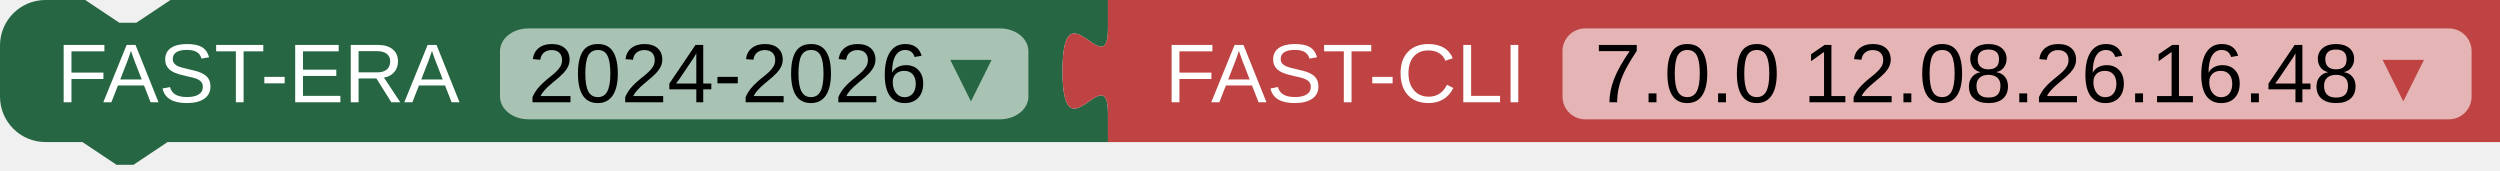
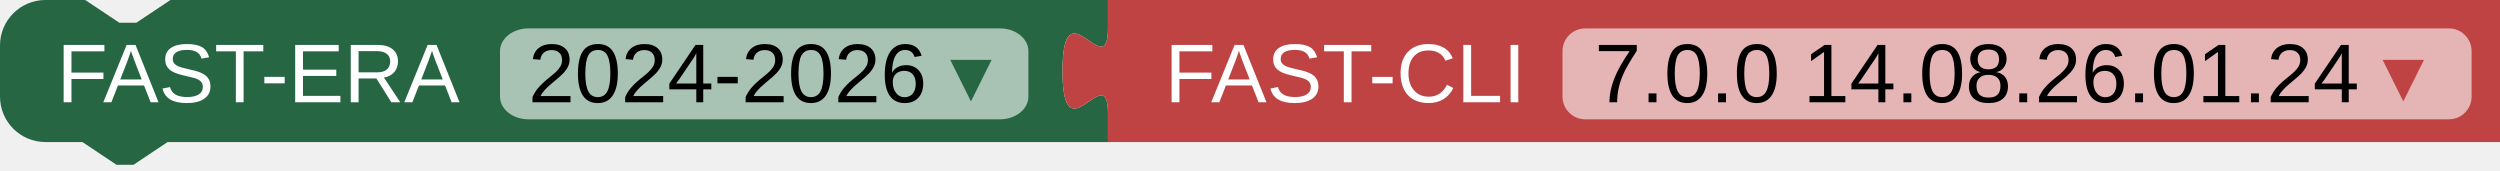
<svg xmlns="http://www.w3.org/2000/svg" width="440" height="30">
  <path fill="#266643" d="m0 8A8 8 0 0 1 8 0H15l6 4 3 0 6-4H195v5 c0 10-8-8-8,7.5s8-2.5 8 7.5v5H29.5l-6 4-3 0-6-4H8a8 8 0 0 1-8-8z" />
  <rect fill="#A8C2B4" x="88" rx="5" ry="4" y="5" height="16" width="93" />
  <text fill="white" x="10" y="18" font-family="Arial" font-size="11pt">
    <tspan>FAST-ERA</tspan>
    <tspan fill="black" dx="8">2024-2026</tspan>
    <tspan fill="#266643">▾</tspan>
  </text>
  <path transform="translate(195,0.0)" fill="#BF4343" d="m0 0H245v25H0V20c0-10-8 8-8-7.5s8 2.5 8-7.5z" />
  <rect transform="translate(195,0.0)" fill="#E5B4B4" x="80" rx="4" ry="4" y="5" height="16" width="160" />
  <text transform="translate(195,0.0)" fill="white" x="10" y="18" font-family="Arial" font-size="11pt">
    <tspan>FAST-CLI</tspan>
-     <tspan dx="8" fill="black">7.0.0 12.08.26.16.48</tspan>
+     <tspan dx="8" fill="black">7.0.0 14.08.26.01.24</tspan>
    <tspan fill="#BF4343">▾</tspan>
  </text>
</svg>
